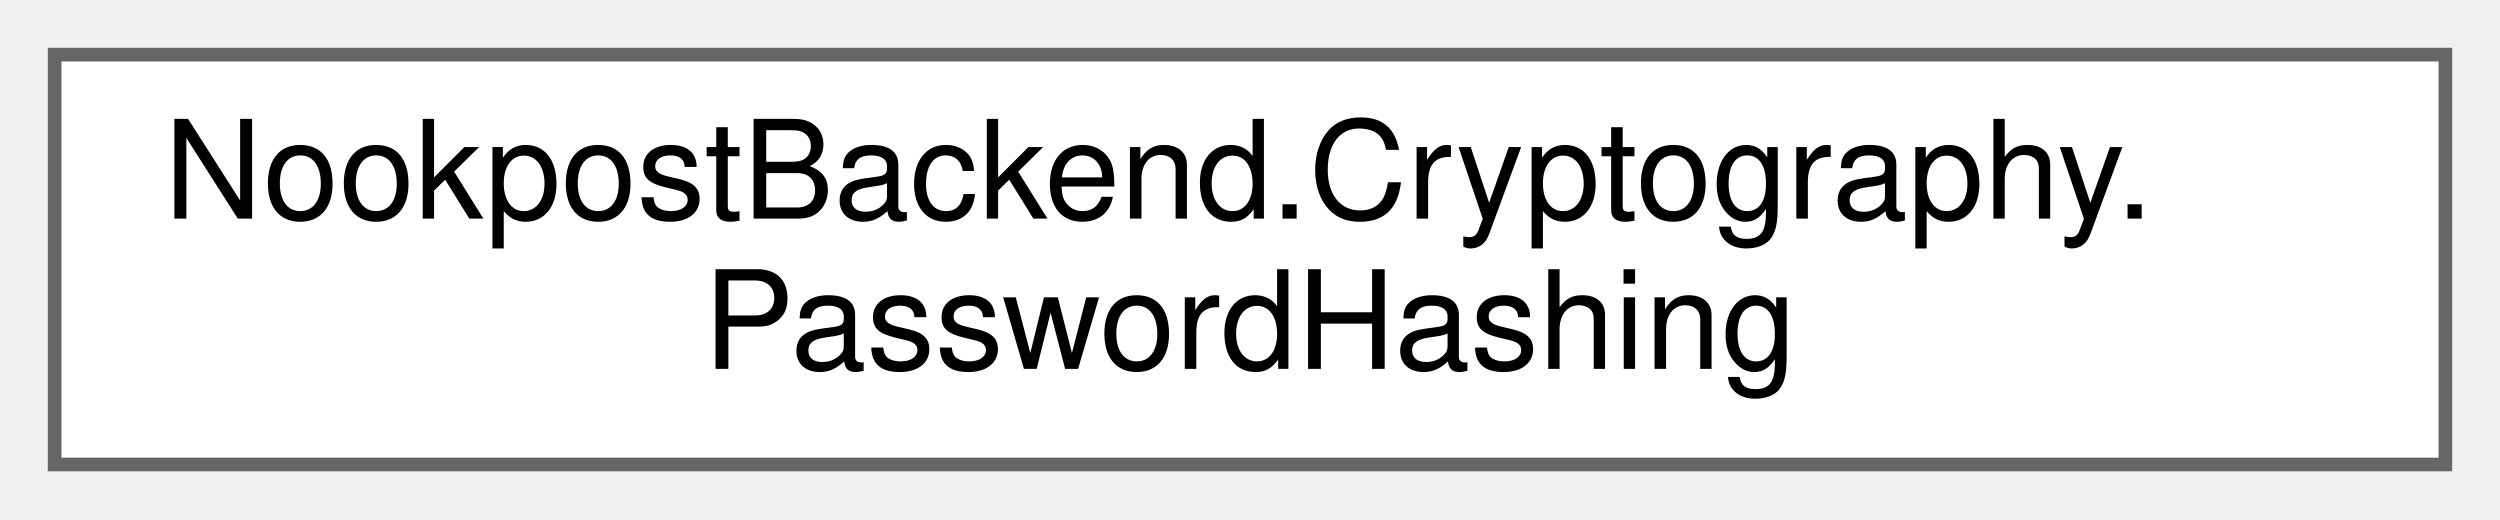
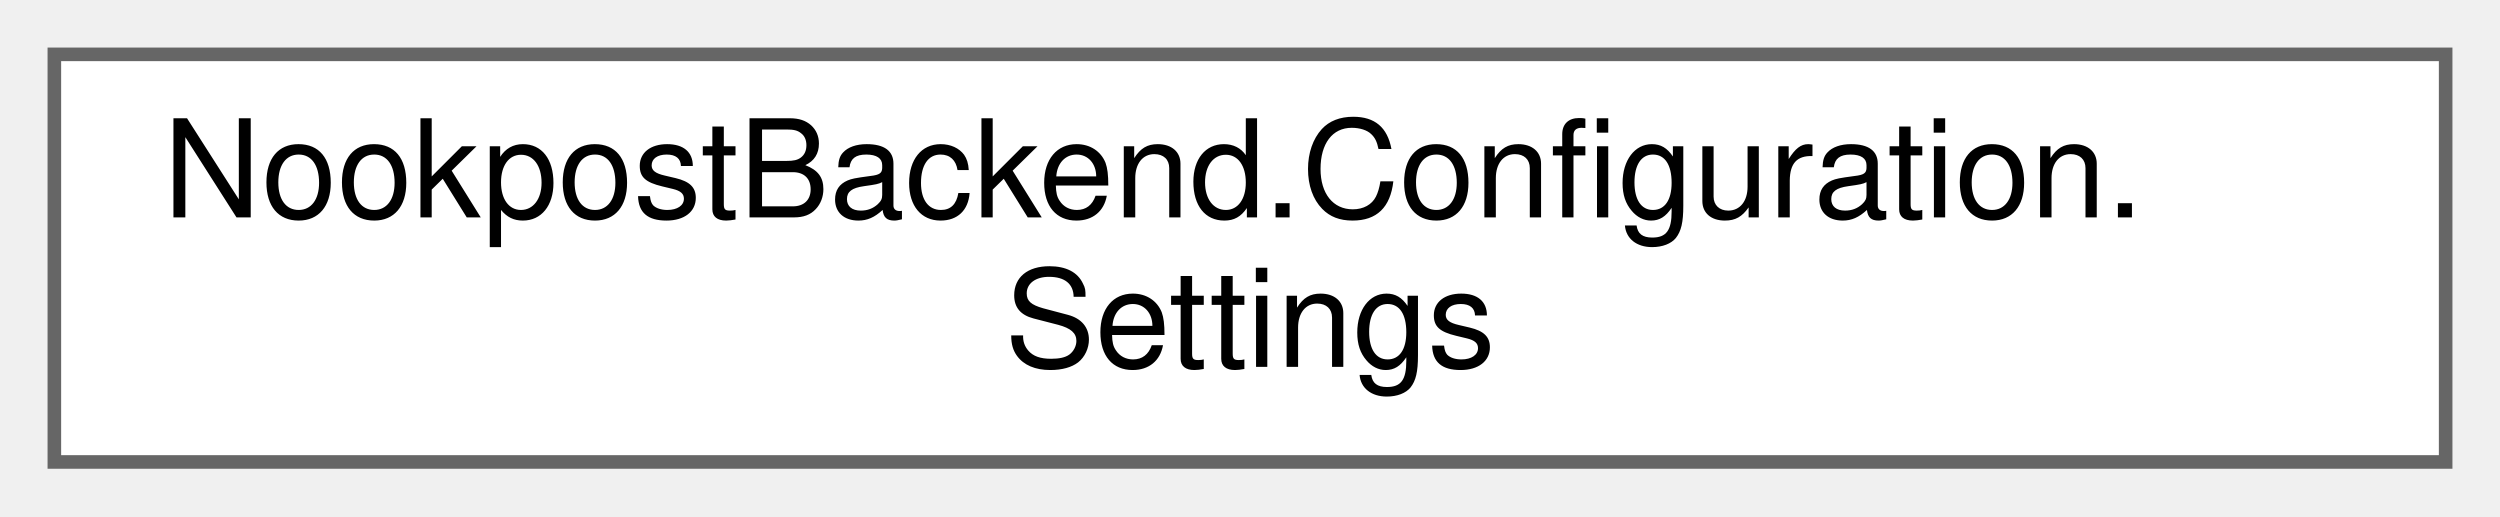
- <svg xmlns="http://www.w3.org/2000/svg" xmlns:xlink="http://www.w3.org/1999/xlink" width="183pt" height="38pt" viewBox="0.00 0.00 183.00 38.00">
+ <svg xmlns="http://www.w3.org/2000/svg" xmlns:xlink="http://www.w3.org/1999/xlink" width="184pt" height="38pt" viewBox="0.00 0.00 184.00 38.00">
  <g id="graph0" class="graph" transform="scale(1 1) rotate(0) translate(4 34)">
    <g id="Node000000" class="node">
      <g id="a_Node000000">
-         <a xlink:href="d3/d34/classNookpostBackend_1_1Cryptography_1_1PasswordHashing.html" target="_top" xlink:title="Holds methods for hashing passwords, and checking the hashed passwords.">
-           <polygon fill="white" stroke="#666666" points="175,-30 0,-30 0,0 175,0 175,-30" />
-           <text text-anchor="start" x="8" y="-18" font-family="Helvetica,sans-Serif" font-size="10.00">NookpostBackend.Cryptography.</text>
-           <text text-anchor="middle" x="87.5" y="-7" font-family="Helvetica,sans-Serif" font-size="10.00">PasswordHashing</text>
+         <a xlink:href="df/d2d/classNookpostBackend_1_1Configuration_1_1Settings.html" target="_top" xlink:title="Singleton that holds settings about the server. Automatically loaded and set up by static constructor...">
+           <polygon fill="white" stroke="#666666" points="176,-30 0,-30 0,0 176,0 176,-30" />
+           <text text-anchor="start" x="8" y="-18" font-family="Helvetica,sans-Serif" font-size="10.00">NookpostBackend.Configuration.</text>
+           <text text-anchor="middle" x="88" y="-7" font-family="Helvetica,sans-Serif" font-size="10.00">Settings</text>
        </a>
      </g>
    </g>
  </g>
</svg>
